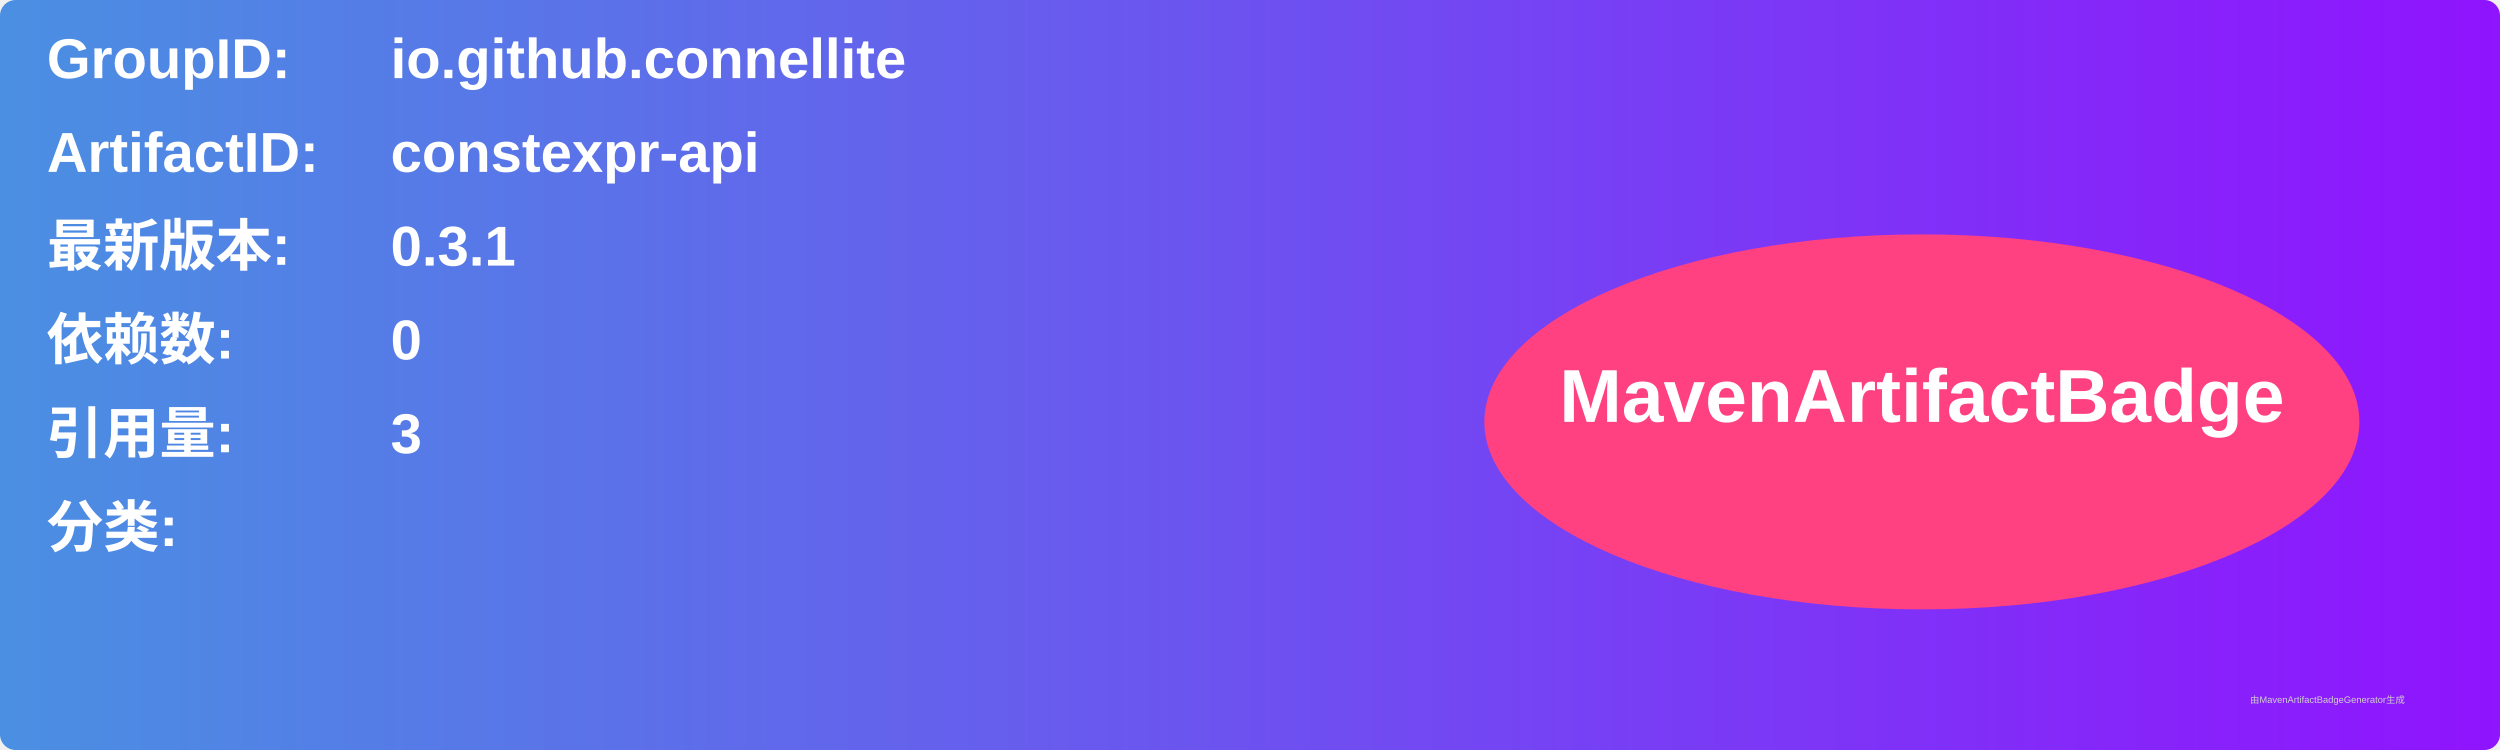
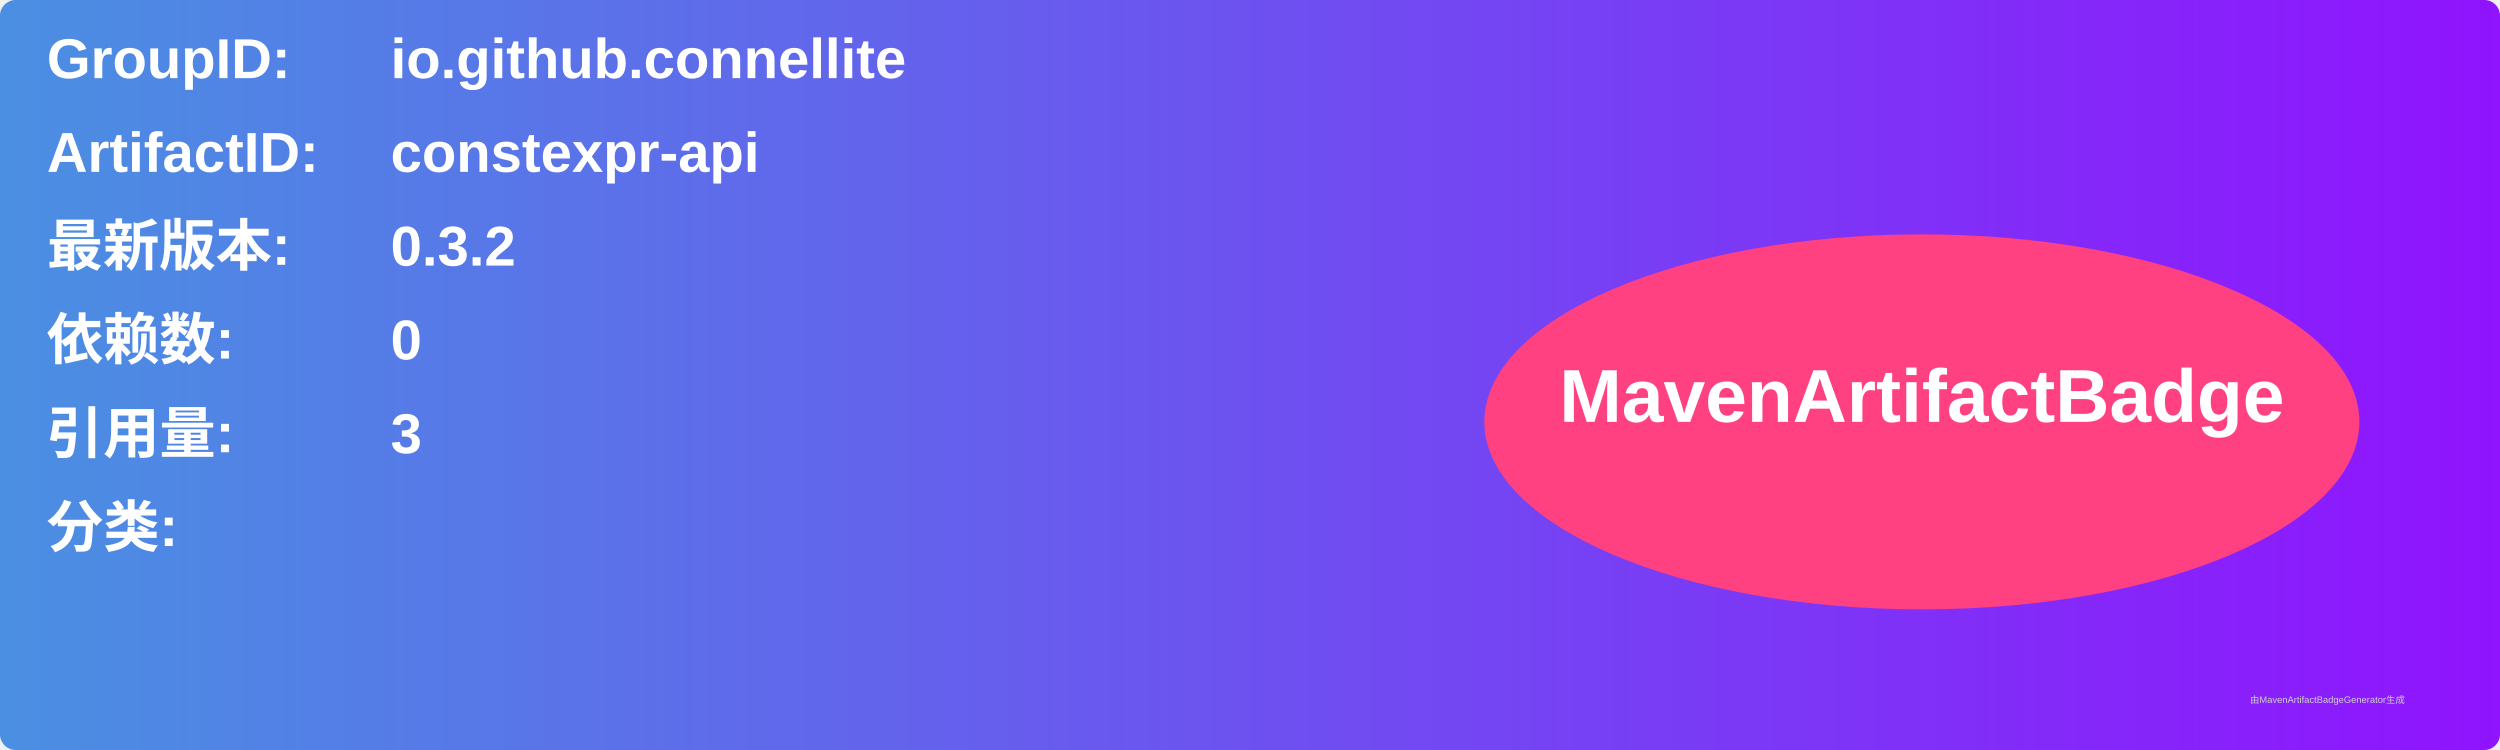
<svg xmlns="http://www.w3.org/2000/svg" width="800" height="240" viewBox="0 0 800 240">
  <linearGradient id="grad" x1="0%" y1="0%" x2="100%" y2="0%">
    <stop offset="0%" stop-color="#4a90e2" />
    <stop offset="100%" stop-color="#9013fe" />
  </linearGradient>
  <rect width="100%" height="100%" rx="5" ry="5" fill="url(#grad)" />
  <g transform="translate(15, 15)">
    <text x="0" y="10" font-family="Arial" font-size="18" fill="white" font-weight="bold" width="260">GroupID:</text>
    <text x="110" y="10" font-family="Arial" font-size="18" fill="white" font-weight="bold" width="460">io.github.connellite</text>
    <text x="0" y="40" font-family="Arial" font-size="18" fill="white" font-weight="bold" width="260">ArtifactID:</text>
    <text x="110" y="40" font-family="Arial" font-size="18" fill="white" font-weight="bold" width="460">constexpr-api</text>
    <text x="0" y="70" font-family="Arial" font-size="18" fill="white" font-weight="bold">最新版本:</text>
    <text x="110" y="70" font-family="Arial" font-size="18" fill="white" font-weight="bold">
-       <tspan font-weight="bold">0.3.1</tspan>
+       <tspan font-weight="bold">0.3.2</tspan>
    </text>
    <text x="0" y="100" font-family="Arial" font-size="18" fill="white" font-weight="bold">依赖数: </text>
    <text x="110" y="100" font-family="Arial" font-size="18" fill="white">
      <tspan font-weight="bold">0</tspan>
    </text>
    <text x="0" y="130" font-family="Arial" font-size="18" fill="white" font-weight="bold">引用量: </text>
    <text x="110" y="130" font-family="Arial" font-size="18" fill="white">
      <tspan font-weight="bold">3</tspan>
    </text>
    <text x="0" y="160" font-family="Arial" font-size="18" fill="white" font-weight="bold">分类:</text>
    <text x="10" y="190" font-family="Arial" font-size="10" fill="white">
      <tspan font-weight="bold" />
    </text>
    <ellipse cx="600" cy="120" rx="140" ry="60" fill="#ff4081" />
    <text x="600" y="120" text-anchor="middle" font-family="Arial" font-size="24" fill="white" font-weight="bold">MavenArtifactBadge</text>
  </g>
  <text x="720" y="225" font-family="Arial" font-size="3" fill="#d0d0d0">由MavenArtifactBadgeGenerator生成</text>
</svg>
